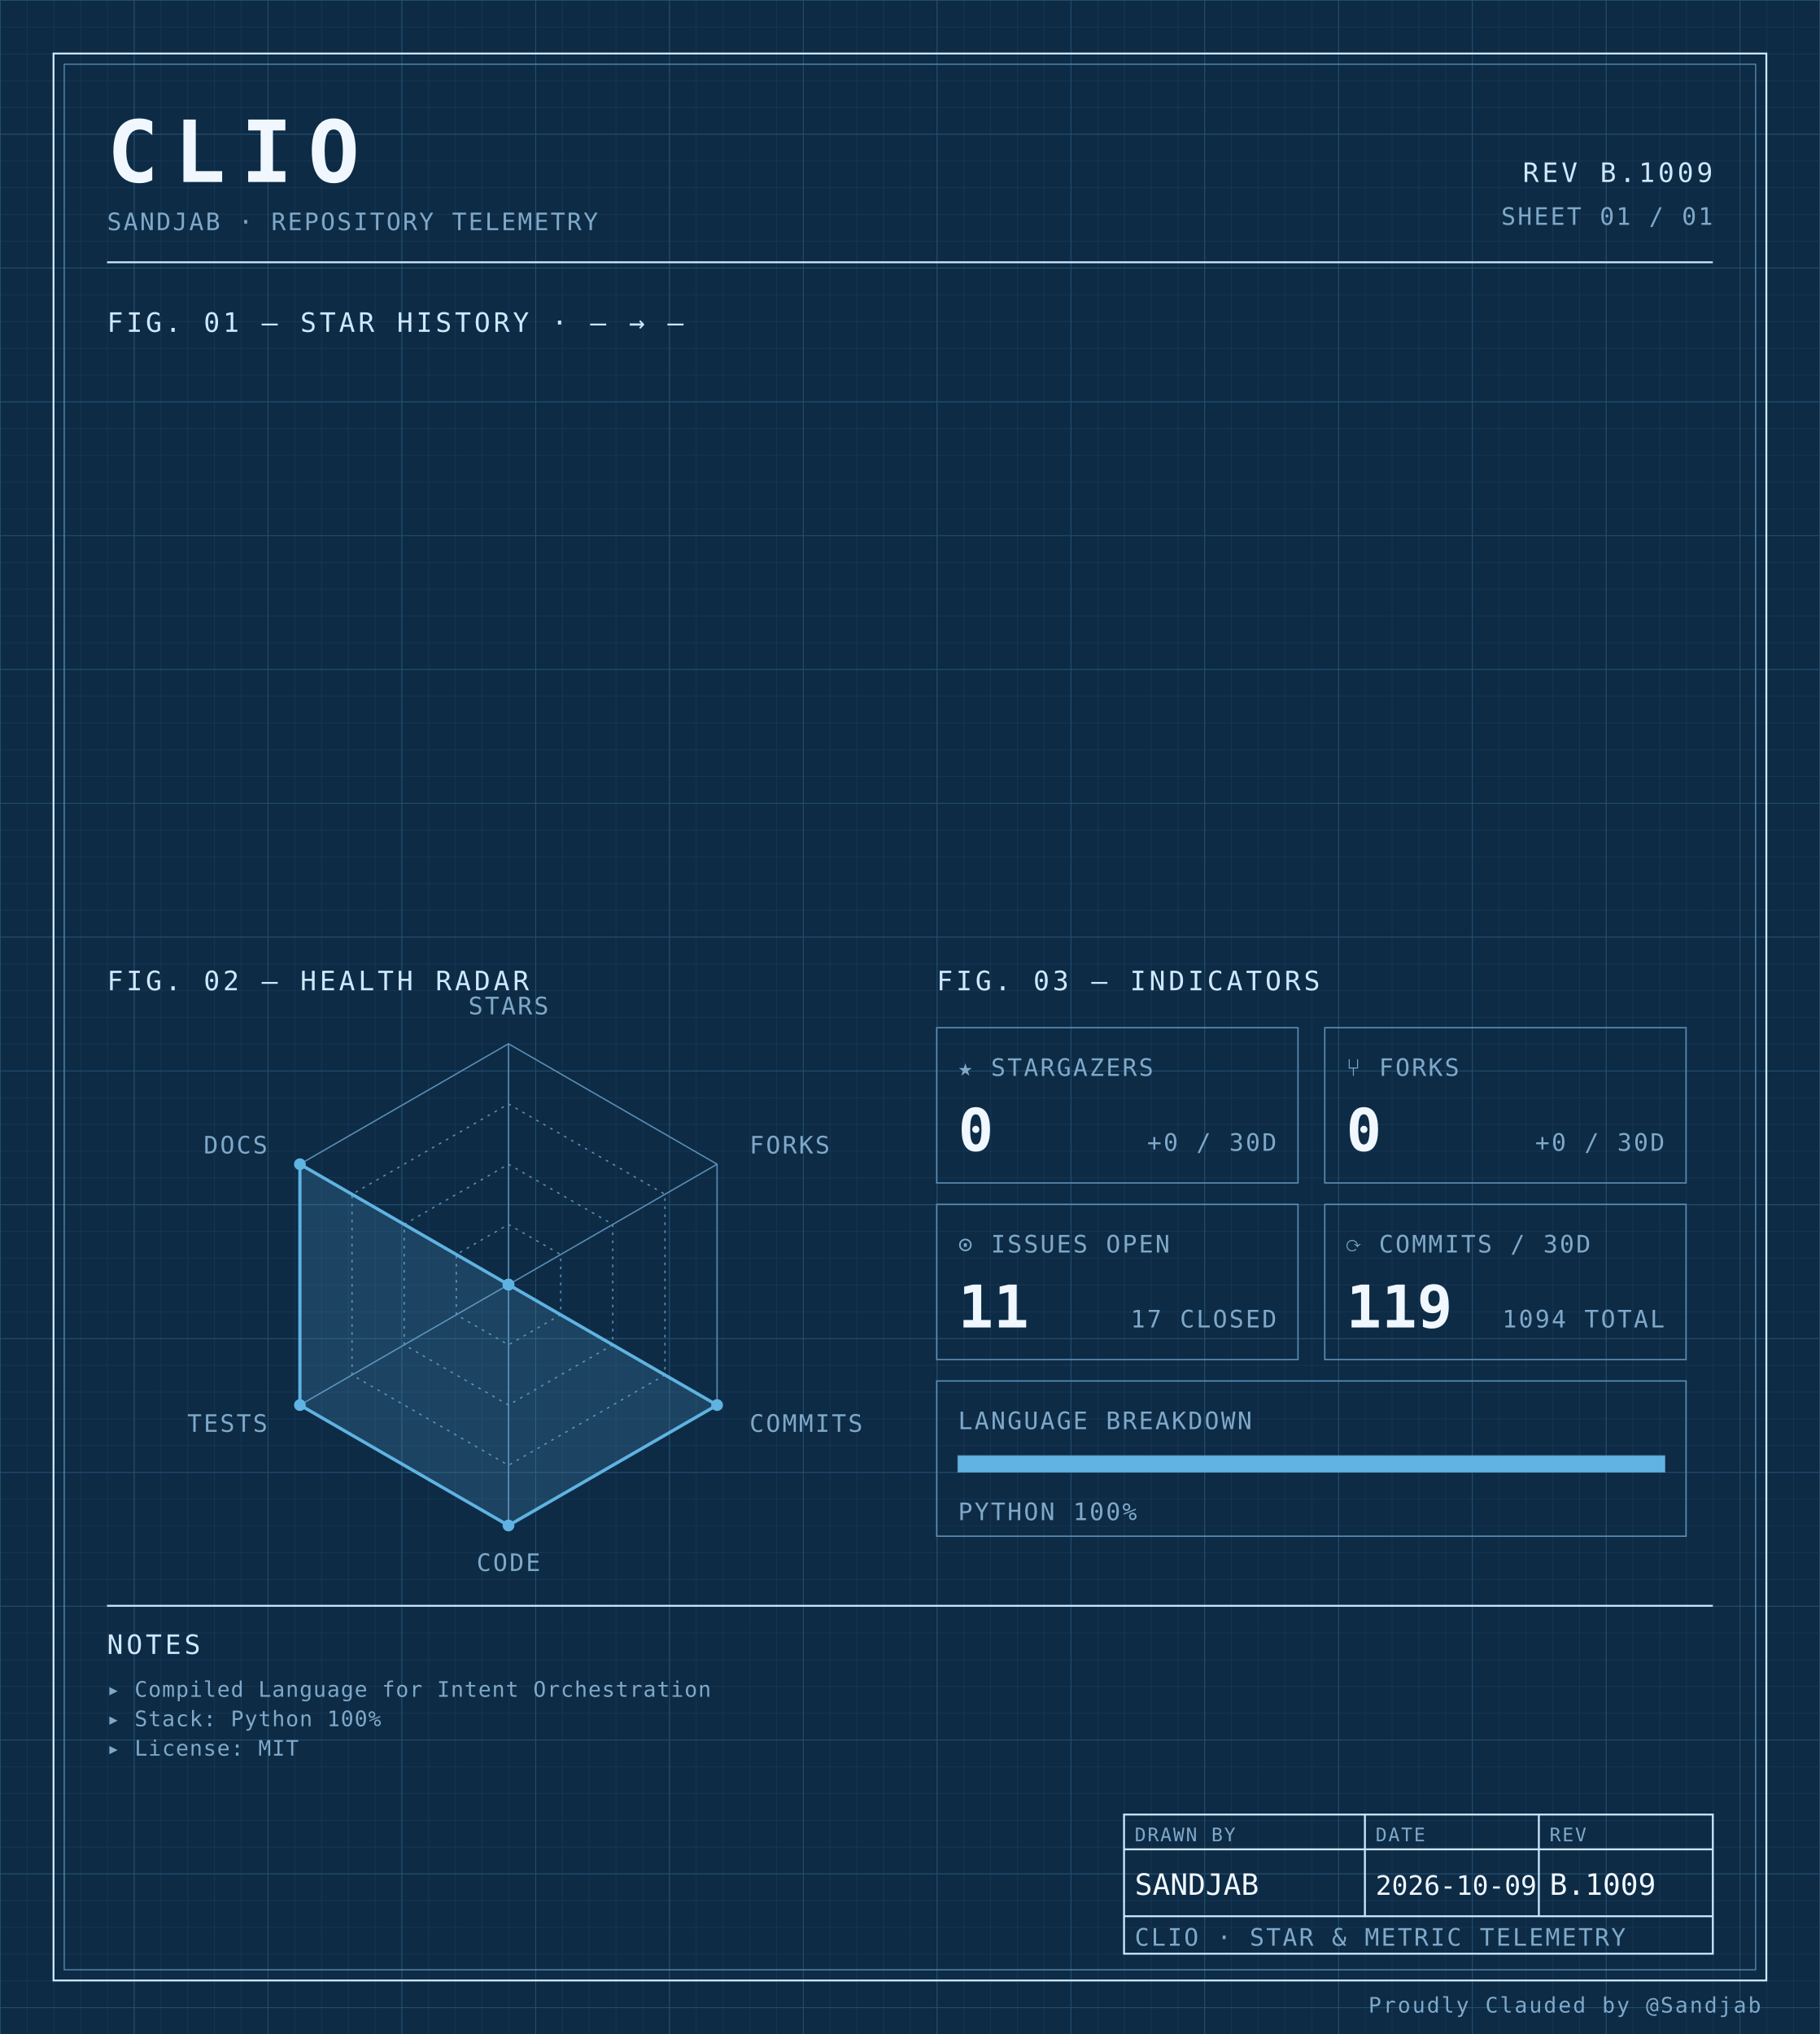
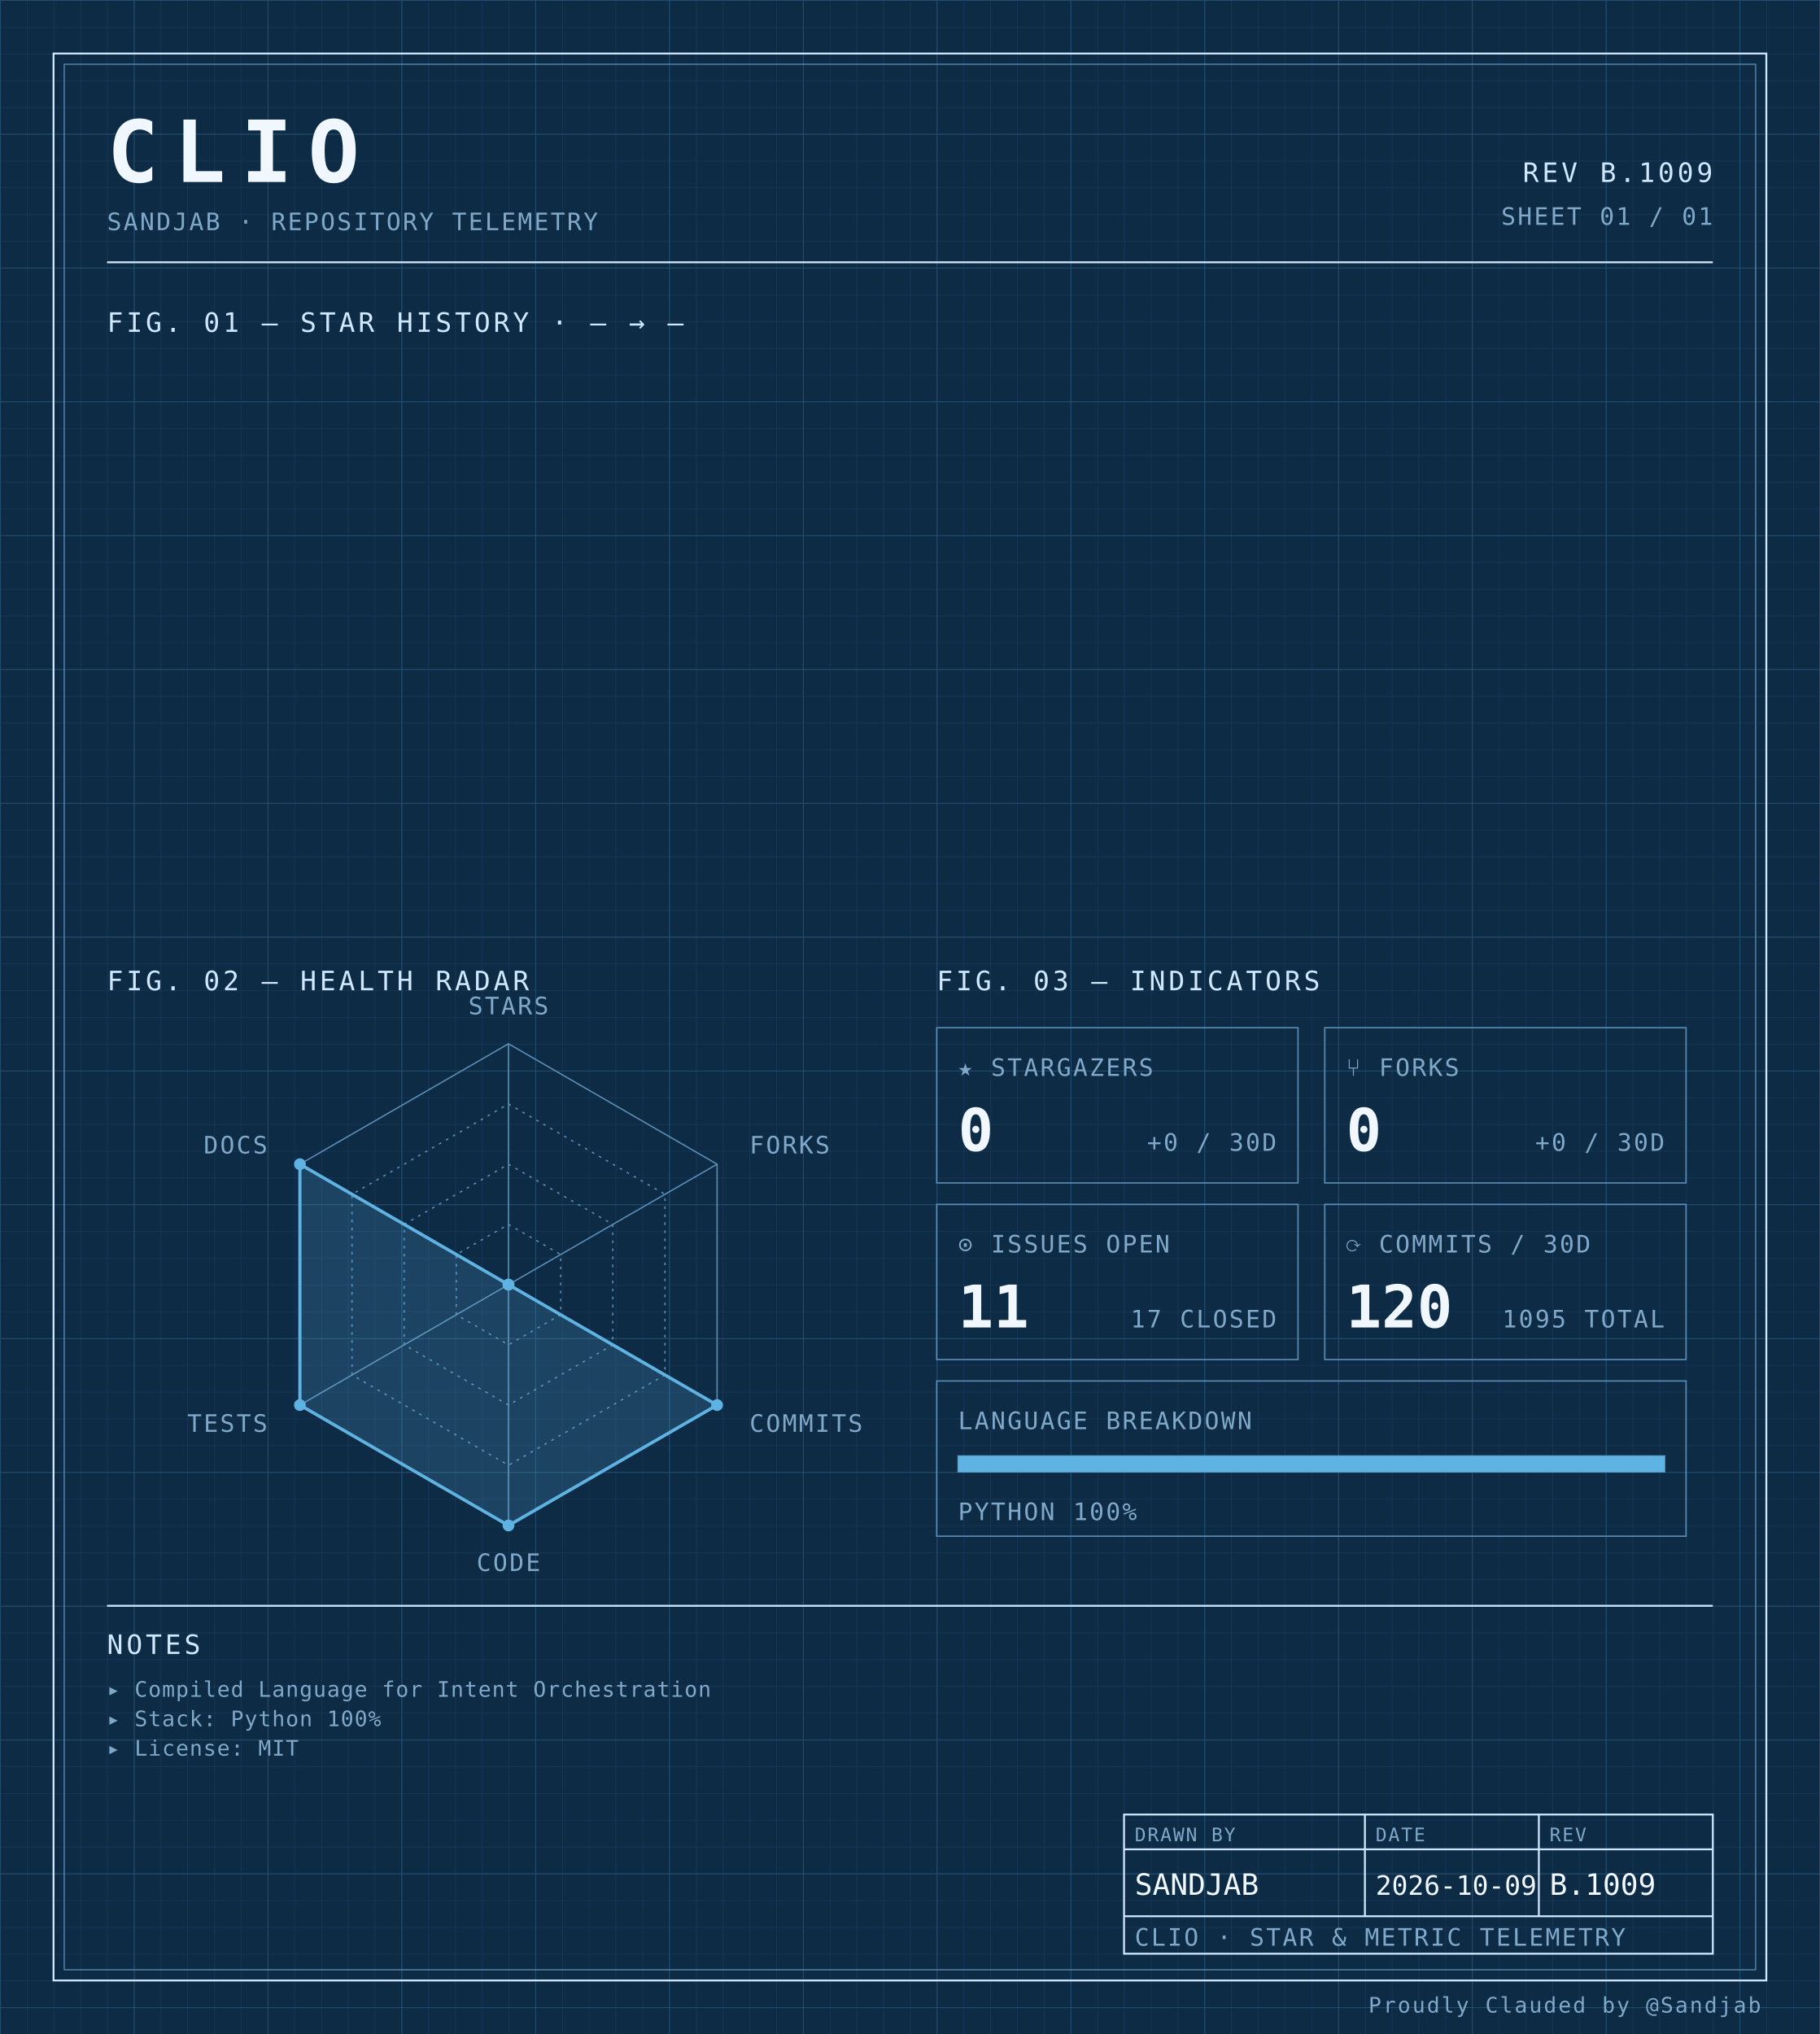
<svg xmlns="http://www.w3.org/2000/svg" width="100%" viewBox="0 0 680 760" role="img">
  <defs>
    <pattern id="grid-fine" width="10" height="10" patternUnits="userSpaceOnUse">
      <path d="M10 0H0V10" fill="none" stroke="#1a3a5c" stroke-width="0.4" />
    </pattern>
    <pattern id="grid-major" width="50" height="50" patternUnits="userSpaceOnUse">
      <path d="M50 0H0V50" fill="none" stroke="#245273" stroke-width="0.5" />
    </pattern>
  </defs>
  <rect x="0" y="0" width="680" height="760" fill="#0d2b45" />
  <rect x="0" y="0" width="680" height="760" fill="url(#grid-fine)" />
  <rect x="0" y="0" width="680" height="760" fill="url(#grid-major)" />
  <rect x="20" y="20" width="640" height="720" fill="none" stroke="#cfe8ff" stroke-width="0.7" />
  <rect x="24" y="24" width="632" height="712" fill="none" stroke="#5b8db5" stroke-width="0.4" />
  <text x="40" y="68" font-family="ui-monospace, 'SF Mono', 'JetBrains Mono', 'Cascadia Code', Consolas, monospace" font-size="32" font-weight="700" fill="#f0f7ff" text-anchor="start" letter-spacing="0.18em">CLIO</text>
  <text x="40" y="86" font-family="ui-monospace, 'SF Mono', 'JetBrains Mono', 'Cascadia Code', Consolas, monospace" font-size="9" font-weight="400" fill="#7fa8c9" text-anchor="start" letter-spacing="0.08em">SANDJAB · REPOSITORY TELEMETRY</text>
  <text x="640" y="68" font-family="ui-monospace, 'SF Mono', 'JetBrains Mono', 'Cascadia Code', Consolas, monospace" font-size="10" font-weight="400" fill="#cfe8ff" text-anchor="end" letter-spacing="0.12em">REV B.1009</text>
  <text x="640" y="84" font-family="ui-monospace, 'SF Mono', 'JetBrains Mono', 'Cascadia Code', Consolas, monospace" font-size="9" font-weight="400" fill="#7fa8c9" text-anchor="end" letter-spacing="0.08em">SHEET 01 / 01</text>
  <line x1="40" y1="98" x2="640" y2="98" stroke="#cfe8ff" stroke-width="0.7" />
  <text x="40" y="124" font-family="ui-monospace, 'SF Mono', 'JetBrains Mono', 'Cascadia Code', Consolas, monospace" font-size="10" font-weight="400" fill="#cfe8ff" text-anchor="start" letter-spacing="0.12em">FIG. 01 — STAR HISTORY · — → —</text>
  <text x="40" y="370" font-family="ui-monospace, 'SF Mono', 'JetBrains Mono', 'Cascadia Code', Consolas, monospace" font-size="10" font-weight="400" fill="#cfe8ff" text-anchor="start" letter-spacing="0.12em">FIG. 02 — HEALTH RADAR</text>
  <g transform="translate(190 480)">
    <polygon points="0.00,-90.00 77.94,-45.00 77.94,45.00 0.00,90.00 -77.94,45.00 -77.94,-45.00" fill="none" stroke="#5b8db5" stroke-width="0.5" />
    <polygon points="0.00,-67.50 58.46,-33.75 58.46,33.75 0.00,67.50 -58.46,33.75 -58.46,-33.75" fill="none" stroke="#5b8db5" stroke-width="0.5" stroke-dasharray="1,2" />
    <polygon points="0.00,-45.00 38.97,-22.50 38.97,22.50 0.00,45.00 -38.97,22.50 -38.97,-22.50" fill="none" stroke="#5b8db5" stroke-width="0.5" stroke-dasharray="1,2" />
    <polygon points="0.00,-22.50 19.49,-11.25 19.49,11.25 0.00,22.50 -19.49,11.25 -19.49,-11.25" fill="none" stroke="#5b8db5" stroke-width="0.5" stroke-dasharray="1,2" />
    <line x1="0" y1="0" x2="0.00" y2="-90.00" stroke="#5b8db5" stroke-width="0.5" />
    <line x1="0" y1="0" x2="77.94" y2="-45.00" stroke="#5b8db5" stroke-width="0.5" />
    <line x1="0" y1="0" x2="77.94" y2="45.00" stroke="#5b8db5" stroke-width="0.5" />
    <line x1="0" y1="0" x2="0.00" y2="90.00" stroke="#5b8db5" stroke-width="0.5" />
    <line x1="0" y1="0" x2="-77.94" y2="45.00" stroke="#5b8db5" stroke-width="0.5" />
    <line x1="0" y1="0" x2="-77.94" y2="-45.00" stroke="#5b8db5" stroke-width="0.5" />
    <polygon points="0.00,0.00 0.00,0.00 77.94,45.00 0.00,90.00 -77.94,45.00 -77.94,-45.00" fill="#5fb3e2" fill-opacity="0.18" stroke="#5fb3e2" stroke-width="1.2" />
    <circle cx="0.00" cy="0.00" r="2.2" fill="#5fb3e2" />
    <circle cx="0.00" cy="0.00" r="2.2" fill="#5fb3e2" />
    <circle cx="77.94" cy="45.00" r="2.2" fill="#5fb3e2" />
    <circle cx="0.00" cy="90.00" r="2.2" fill="#5fb3e2" />
    <circle cx="-77.94" cy="45.00" r="2.2" fill="#5fb3e2" />
    <circle cx="-77.94" cy="-45.00" r="2.2" fill="#5fb3e2" />
    <text x="6.3681633555662356e-15" y="-101" font-family="ui-monospace, 'SF Mono', 'JetBrains Mono', 'Cascadia Code', Consolas, monospace" font-size="9" font-weight="400" fill="#7fa8c9" text-anchor="middle" letter-spacing="0.08em">STARS</text>
    <text x="90.067" y="-49" font-family="ui-monospace, 'SF Mono', 'JetBrains Mono', 'Cascadia Code', Consolas, monospace" font-size="9" font-weight="400" fill="#7fa8c9" text-anchor="start" letter-spacing="0.08em">FORKS</text>
    <text x="90.067" y="55" font-family="ui-monospace, 'SF Mono', 'JetBrains Mono', 'Cascadia Code', Consolas, monospace" font-size="9" font-weight="400" fill="#7fa8c9" text-anchor="start" letter-spacing="0.08em">COMMITS</text>
    <text x="6.3681633555662356e-15" y="107" font-family="ui-monospace, 'SF Mono', 'JetBrains Mono', 'Cascadia Code', Consolas, monospace" font-size="9" font-weight="400" fill="#7fa8c9" text-anchor="middle" letter-spacing="0.08em">CODE</text>
    <text x="-90.067" y="55" font-family="ui-monospace, 'SF Mono', 'JetBrains Mono', 'Cascadia Code', Consolas, monospace" font-size="9" font-weight="400" fill="#7fa8c9" text-anchor="end" letter-spacing="0.08em">TESTS</text>
    <text x="-90.067" y="-49" font-family="ui-monospace, 'SF Mono', 'JetBrains Mono', 'Cascadia Code', Consolas, monospace" font-size="9" font-weight="400" fill="#7fa8c9" text-anchor="end" letter-spacing="0.08em">DOCS</text>
  </g>
  <text x="350" y="370" font-family="ui-monospace, 'SF Mono', 'JetBrains Mono', 'Cascadia Code', Consolas, monospace" font-size="10" font-weight="400" fill="#cfe8ff" text-anchor="start" letter-spacing="0.12em">FIG. 03 — INDICATORS</text>
  <rect x="350" y="384" width="135" height="58" fill="none" stroke="#5b8db5" stroke-width="0.5" />
  <text x="358" y="402" font-family="ui-monospace, 'SF Mono', 'JetBrains Mono', 'Cascadia Code', Consolas, monospace" font-size="9" font-weight="400" fill="#7fa8c9" text-anchor="start" letter-spacing="0.08em">★ STARGAZERS</text>
  <text x="358" y="430" font-family="ui-monospace, 'SF Mono', 'JetBrains Mono', 'Cascadia Code', Consolas, monospace" font-size="22" font-weight="700" fill="#f0f7ff" text-anchor="start" letter-spacing="normal">0</text>
  <text x="477" y="430" font-family="ui-monospace, 'SF Mono', 'JetBrains Mono', 'Cascadia Code', Consolas, monospace" font-size="9" font-weight="400" fill="#7fa8c9" text-anchor="end" letter-spacing="0.08em">+0 / 30D</text>
  <rect x="495" y="384" width="135" height="58" fill="none" stroke="#5b8db5" stroke-width="0.5" />
  <text x="503" y="402" font-family="ui-monospace, 'SF Mono', 'JetBrains Mono', 'Cascadia Code', Consolas, monospace" font-size="9" font-weight="400" fill="#7fa8c9" text-anchor="start" letter-spacing="0.08em">⑂ FORKS</text>
  <text x="503" y="430" font-family="ui-monospace, 'SF Mono', 'JetBrains Mono', 'Cascadia Code', Consolas, monospace" font-size="22" font-weight="700" fill="#f0f7ff" text-anchor="start" letter-spacing="normal">0</text>
  <text x="622" y="430" font-family="ui-monospace, 'SF Mono', 'JetBrains Mono', 'Cascadia Code', Consolas, monospace" font-size="9" font-weight="400" fill="#7fa8c9" text-anchor="end" letter-spacing="0.08em">+0 / 30D</text>
  <rect x="350" y="450" width="135" height="58" fill="none" stroke="#5b8db5" stroke-width="0.5" />
  <text x="358" y="468" font-family="ui-monospace, 'SF Mono', 'JetBrains Mono', 'Cascadia Code', Consolas, monospace" font-size="9" font-weight="400" fill="#7fa8c9" text-anchor="start" letter-spacing="0.08em">⊙ ISSUES OPEN</text>
  <text x="358" y="496" font-family="ui-monospace, 'SF Mono', 'JetBrains Mono', 'Cascadia Code', Consolas, monospace" font-size="22" font-weight="700" fill="#f0f7ff" text-anchor="start" letter-spacing="normal">11</text>
  <text x="477" y="496" font-family="ui-monospace, 'SF Mono', 'JetBrains Mono', 'Cascadia Code', Consolas, monospace" font-size="9" font-weight="400" fill="#7fa8c9" text-anchor="end" letter-spacing="0.08em">17 CLOSED</text>
  <rect x="495" y="450" width="135" height="58" fill="none" stroke="#5b8db5" stroke-width="0.5" />
  <text x="503" y="468" font-family="ui-monospace, 'SF Mono', 'JetBrains Mono', 'Cascadia Code', Consolas, monospace" font-size="9" font-weight="400" fill="#7fa8c9" text-anchor="start" letter-spacing="0.08em">⟳ COMMITS / 30D</text>
-   <text x="503" y="496" font-family="ui-monospace, 'SF Mono', 'JetBrains Mono', 'Cascadia Code', Consolas, monospace" font-size="22" font-weight="700" fill="#f0f7ff" text-anchor="start" letter-spacing="normal">119</text>
-   <text x="622" y="496" font-family="ui-monospace, 'SF Mono', 'JetBrains Mono', 'Cascadia Code', Consolas, monospace" font-size="9" font-weight="400" fill="#7fa8c9" text-anchor="end" letter-spacing="0.08em">1094 TOTAL</text>
+   <text x="503" y="496" font-family="ui-monospace, 'SF Mono', 'JetBrains Mono', 'Cascadia Code', Consolas, monospace" font-size="22" font-weight="700" fill="#f0f7ff" text-anchor="start" letter-spacing="normal">120</text>
+   <text x="622" y="496" font-family="ui-monospace, 'SF Mono', 'JetBrains Mono', 'Cascadia Code', Consolas, monospace" font-size="9" font-weight="400" fill="#7fa8c9" text-anchor="end" letter-spacing="0.08em">1095 TOTAL</text>
  <rect x="350" y="516" width="280" height="58" fill="none" stroke="#5b8db5" stroke-width="0.5" />
  <text x="358" y="534" font-family="ui-monospace, 'SF Mono', 'JetBrains Mono', 'Cascadia Code', Consolas, monospace" font-size="9" font-weight="400" fill="#7fa8c9" text-anchor="start" letter-spacing="0.08em">LANGUAGE BREAKDOWN</text>
  <rect x="358" y="544" width="264" height="6" fill="none" stroke="#5b8db5" stroke-width="0.5" />
  <rect x="358" y="544" width="264.00" height="6" fill="#5fb3e2" />
  <text x="358" y="568" font-family="ui-monospace, 'SF Mono', 'JetBrains Mono', 'Cascadia Code', Consolas, monospace" font-size="9" font-weight="400" fill="#7fa8c9" text-anchor="start" letter-spacing="0.08em">PYTHON 100%</text>
  <line x1="40" y1="600" x2="640" y2="600" stroke="#cfe8ff" stroke-width="0.7" />
  <text x="40" y="618" font-family="ui-monospace, 'SF Mono', 'JetBrains Mono', 'Cascadia Code', Consolas, monospace" font-size="10" font-weight="400" fill="#cfe8ff" text-anchor="start" letter-spacing="0.12em">NOTES</text>
  <text x="40" y="634" font-family="ui-monospace, 'SF Mono', 'JetBrains Mono', 'Cascadia Code', Consolas, monospace" font-size="8" font-weight="400" fill="#7fa8c9" text-anchor="start" letter-spacing="0.04em">▸ Compiled Language for Intent Orchestration</text>
  <text x="40" y="645" font-family="ui-monospace, 'SF Mono', 'JetBrains Mono', 'Cascadia Code', Consolas, monospace" font-size="8" font-weight="400" fill="#7fa8c9" text-anchor="start" letter-spacing="0.04em">▸ Stack: Python 100%</text>
  <text x="40" y="656" font-family="ui-monospace, 'SF Mono', 'JetBrains Mono', 'Cascadia Code', Consolas, monospace" font-size="8" font-weight="400" fill="#7fa8c9" text-anchor="start" letter-spacing="0.04em">▸ License: MIT</text>
  <rect x="420" y="678" width="220" height="52" fill="none" stroke="#cfe8ff" stroke-width="0.7" />
  <line x1="420" y1="691" x2="640" y2="691" stroke="#cfe8ff" stroke-width="0.7" />
  <line x1="420" y1="716" x2="640" y2="716" stroke="#cfe8ff" stroke-width="0.7" />
  <line x1="510" y1="678" x2="510" y2="716" stroke="#cfe8ff" stroke-width="0.7" />
  <line x1="575" y1="678" x2="575" y2="716" stroke="#cfe8ff" stroke-width="0.7" />
  <text x="424" y="688" font-family="ui-monospace, 'SF Mono', 'JetBrains Mono', 'Cascadia Code', Consolas, monospace" font-size="7" font-weight="400" fill="#7fa8c9" text-anchor="start" letter-spacing="0.08em">DRAWN BY</text>
  <text x="514" y="688" font-family="ui-monospace, 'SF Mono', 'JetBrains Mono', 'Cascadia Code', Consolas, monospace" font-size="7" font-weight="400" fill="#7fa8c9" text-anchor="start" letter-spacing="0.08em">DATE</text>
  <text x="579" y="688" font-family="ui-monospace, 'SF Mono', 'JetBrains Mono', 'Cascadia Code', Consolas, monospace" font-size="7" font-weight="400" fill="#7fa8c9" text-anchor="start" letter-spacing="0.08em">REV</text>
  <text x="424" y="708" font-family="ui-monospace, 'SF Mono', 'JetBrains Mono', 'Cascadia Code', Consolas, monospace" font-size="11" font-weight="400" fill="#f0f7ff" text-anchor="start" letter-spacing="normal">SANDJAB</text>
  <text x="514" y="708" font-family="ui-monospace, 'SF Mono', 'JetBrains Mono', 'Cascadia Code', Consolas, monospace" font-size="10" font-weight="400" fill="#f0f7ff" text-anchor="start" letter-spacing="normal">2026-10-09</text>
  <text x="579" y="708" font-family="ui-monospace, 'SF Mono', 'JetBrains Mono', 'Cascadia Code', Consolas, monospace" font-size="11" font-weight="400" fill="#f0f7ff" text-anchor="start" letter-spacing="normal">B.1009</text>
  <text x="424" y="727" font-family="ui-monospace, 'SF Mono', 'JetBrains Mono', 'Cascadia Code', Consolas, monospace" font-size="9" font-weight="400" fill="#7fa8c9" text-anchor="start" letter-spacing="0.08em">CLIO · STAR &amp; METRIC TELEMETRY</text>
  <text x="658" y="752" font-family="ui-monospace, 'SF Mono', 'JetBrains Mono', 'Cascadia Code', Consolas, monospace" font-size="8" font-weight="400" fill="#7fa8c9" text-anchor="end" letter-spacing="0.08em">Proudly Clauded by @Sandjab</text>
</svg>
